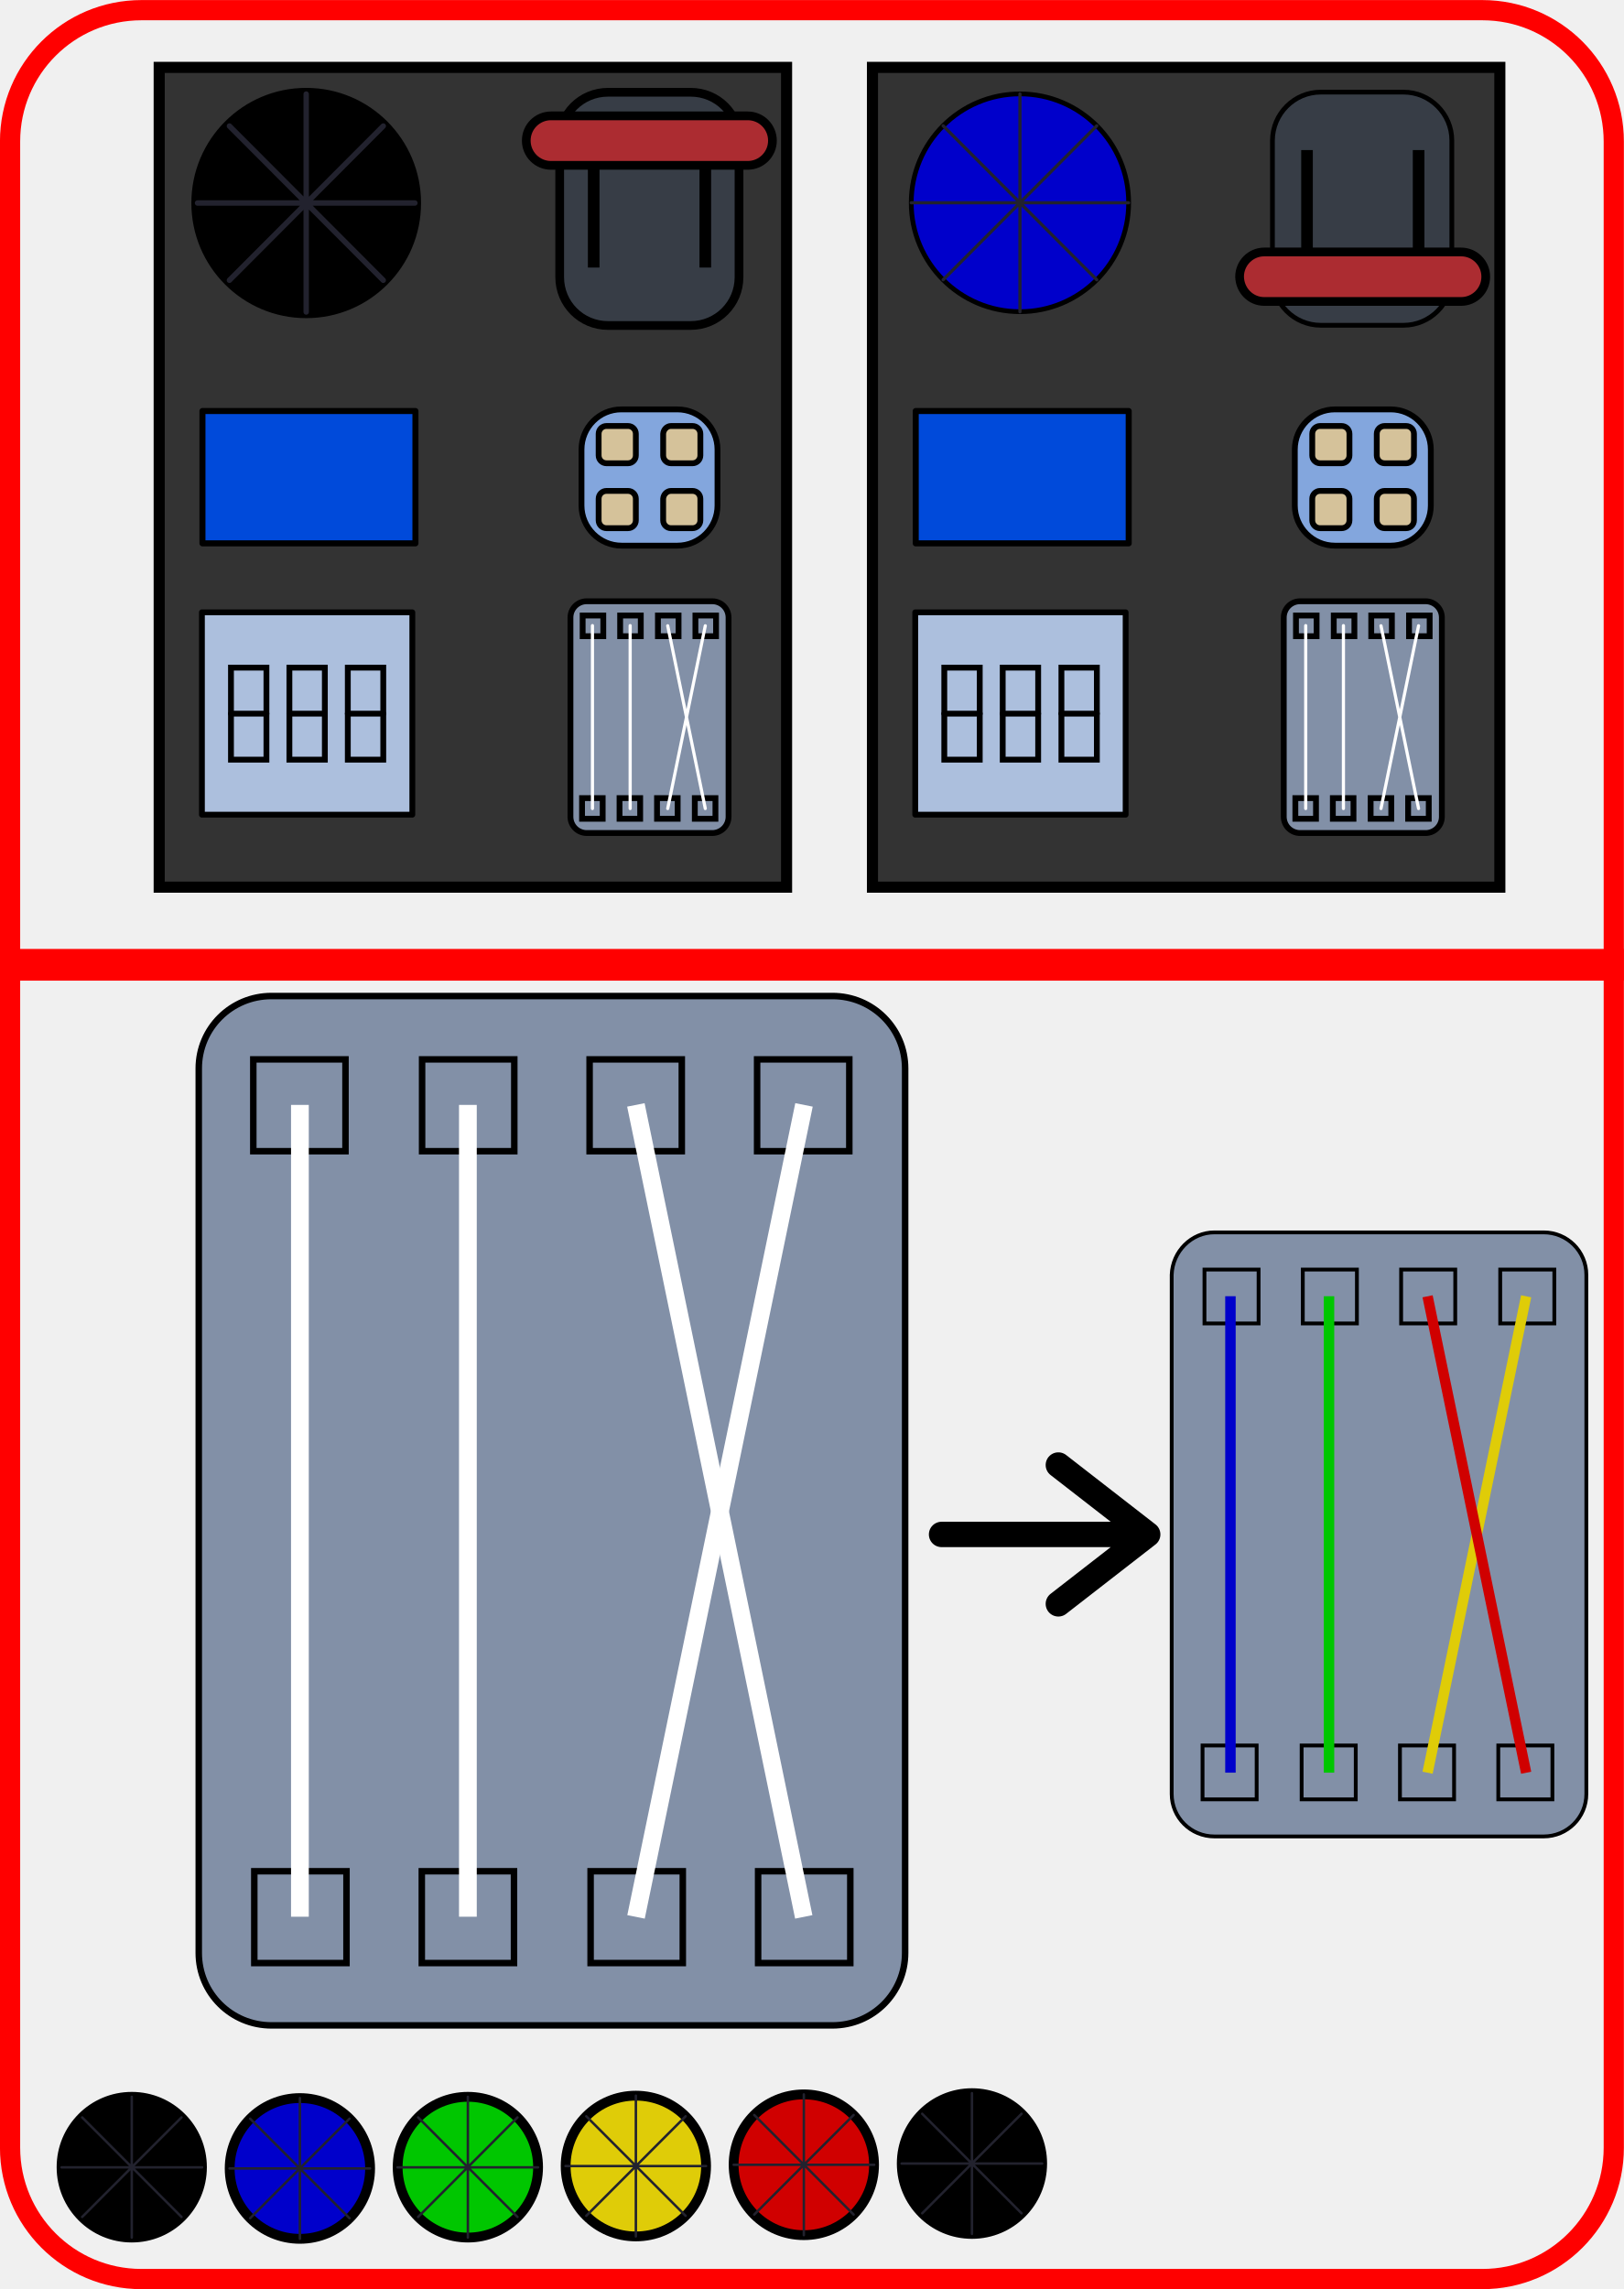
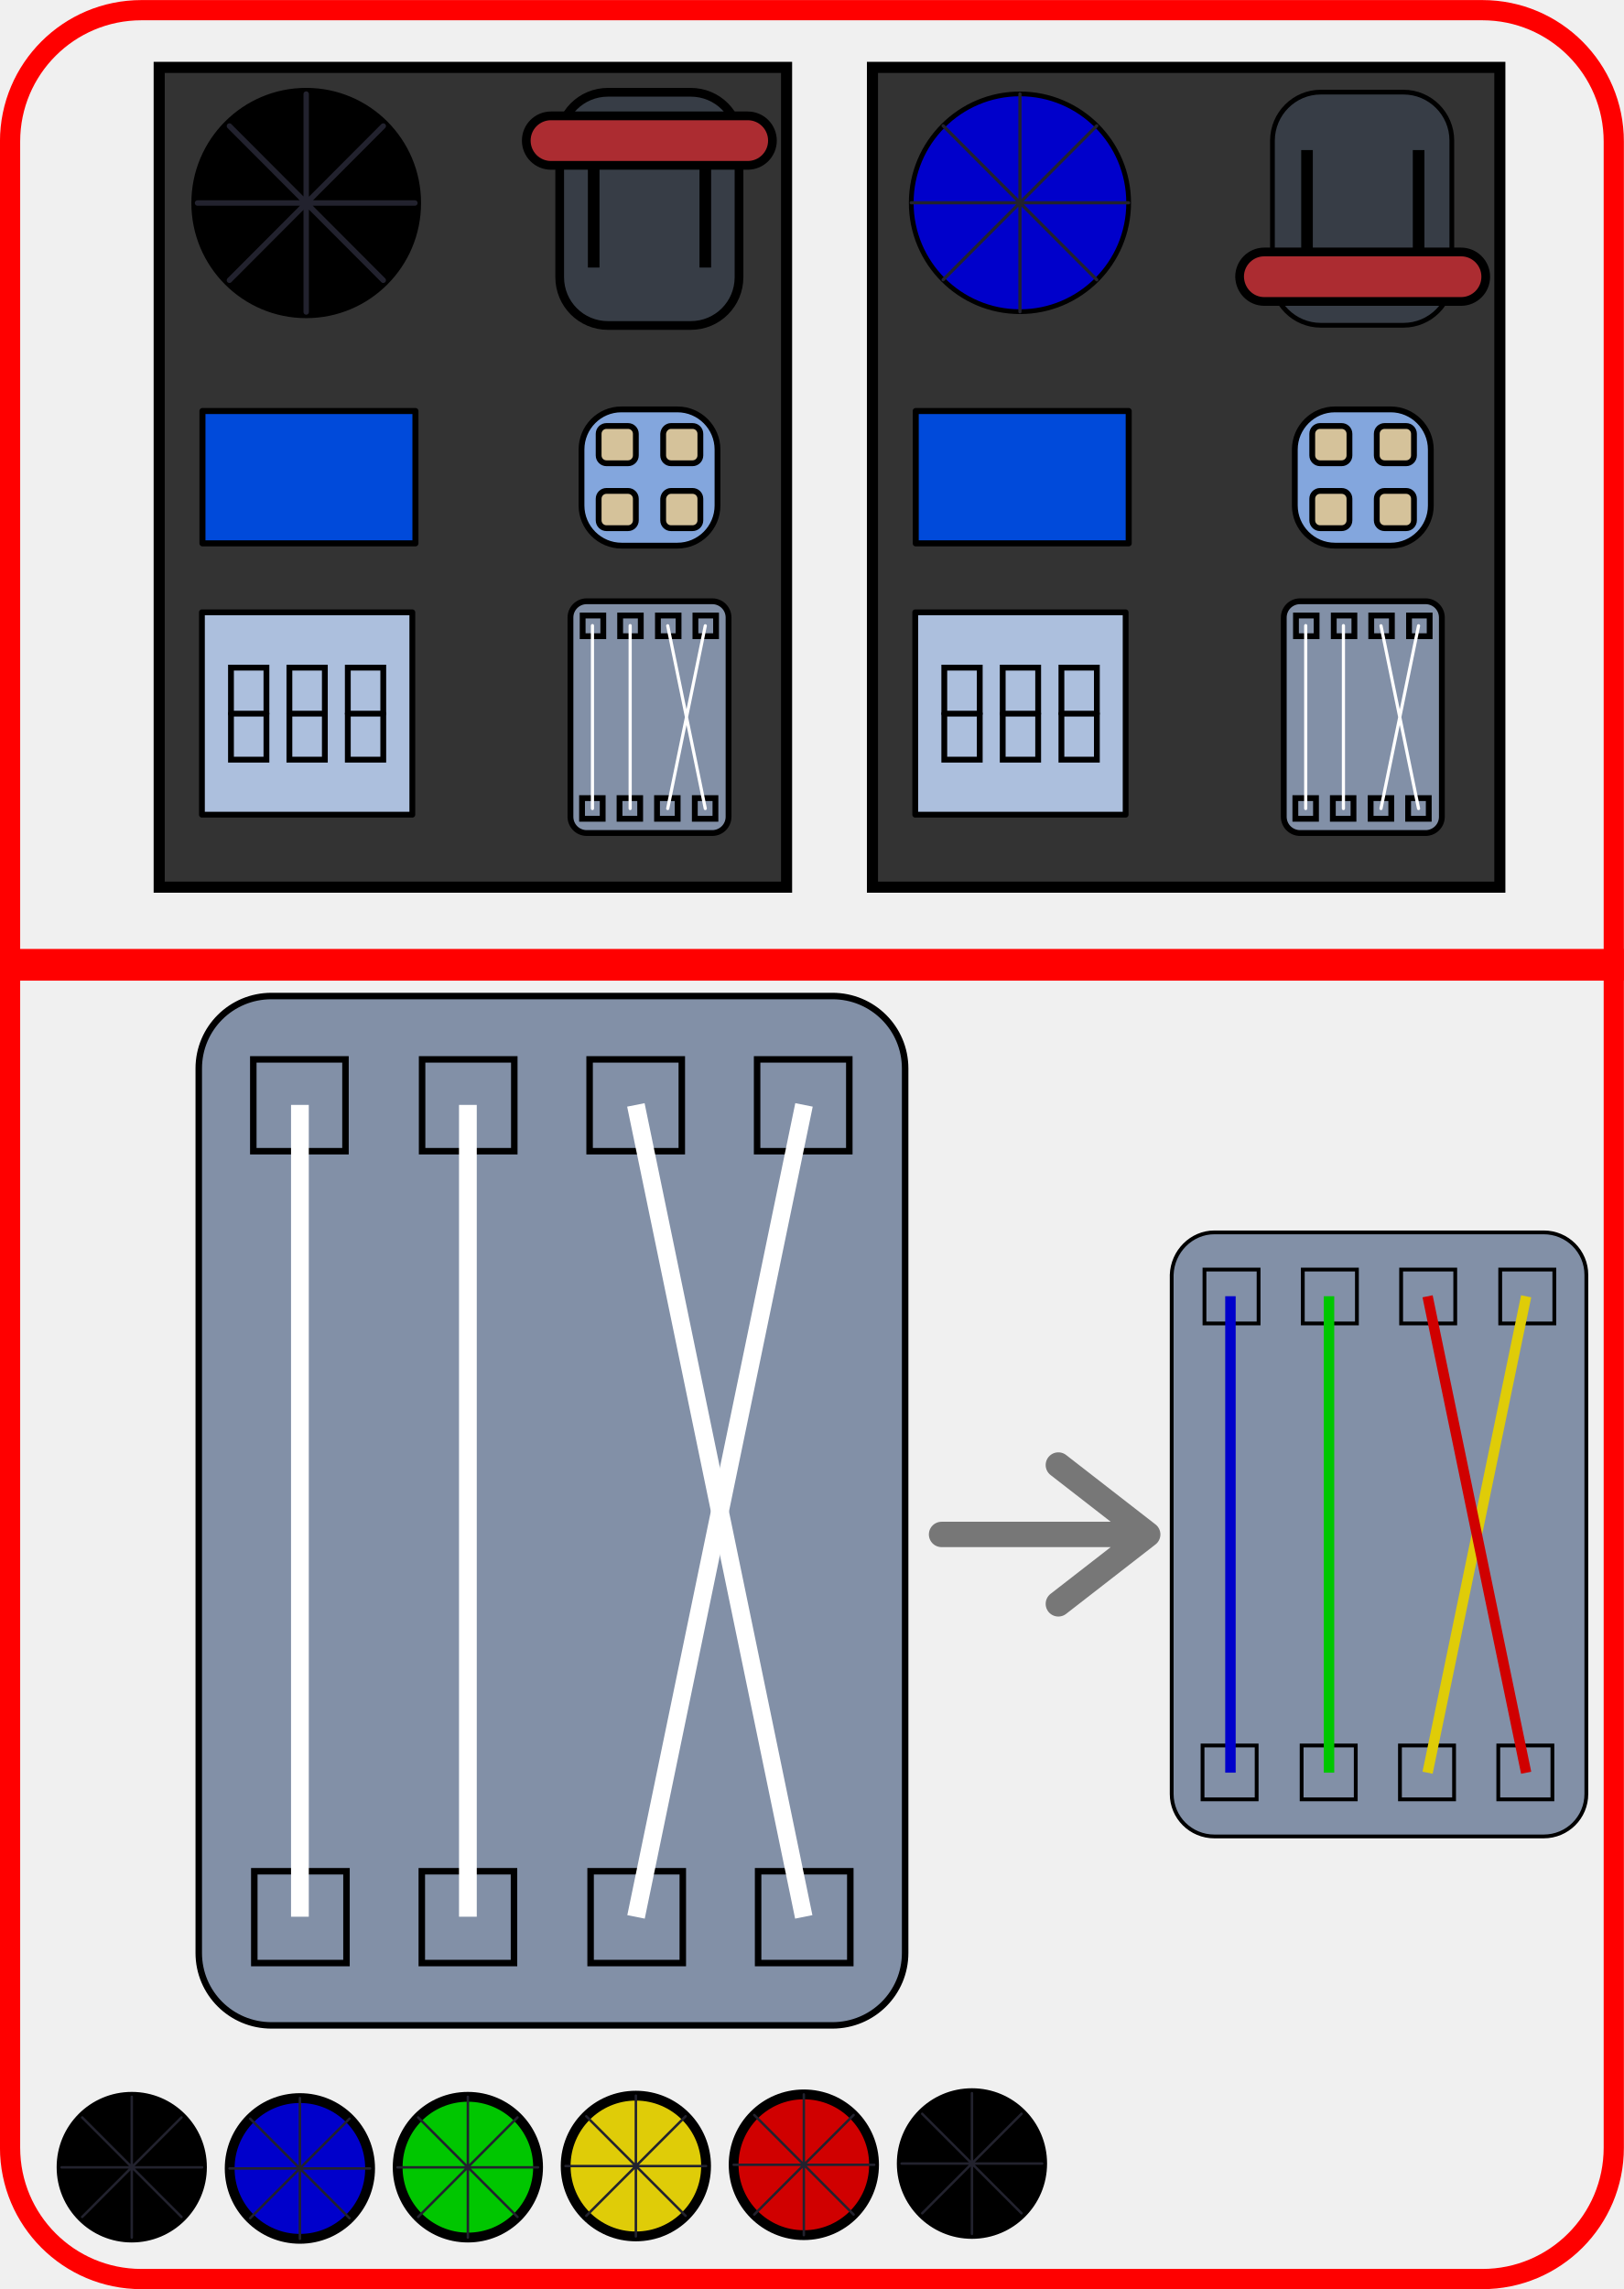
<svg xmlns="http://www.w3.org/2000/svg" viewBox="0 0 1024.6 1444.2">
  <style>
    .st3,.st6{stroke:#000}.st3{fill:#333;stroke-width:7.005;stroke-linecap:round;stroke-miterlimit:15.118}.st6{fill:#373d46;stroke-width:3}
    .st6,.st7,.st8{stroke-miterlimit:10}.st7,.st8,.st9{stroke:#000}.st7,.st8{fill:#ac2c31;stroke-width:4}.st8{stroke-width:3}
    .st9{fill:#004ada;stroke-width:3.806;stroke-linecap:round;stroke-linejoin:round;stroke-miterlimit:3.78}.st10,.st11{fill:#acbfdd}
    .st10,.st11,.st12,.st13,.st14{stroke:#000;stroke-width:2}.st10{stroke-linecap:round;stroke-linejoin:round;stroke-miterlimit:1}
    .st11,.st12,.st13,.st14{stroke-linecap:square;stroke-miterlimit:100}.st12{fill:#83a6dd}.st13{fill:#d5c29a}.st14{fill:#8290a7}
    .st15,.st18,.st19{stroke-linecap:round;stroke-linejoin:round}.st15{fill:#8290a7;stroke:#fff;stroke-width:2;stroke-miterlimit:100}
    .st18{stroke:#000;stroke-width:6.197;stroke-miterlimit:3.78}.st19{fill:#333;stroke:#22222e;stroke-width:1.549;stroke-miterlimit:2.442}
    .st24{stroke:#000;stroke-width:.5;stroke-miterlimit:10}.st24,.st25{fill:#8290a7}.st26{fill:#fff}.st28{fill:#0000cb}.st29{fill:#00c600}
    .st30{fill:#dfcc08}.st31{fill:#d00000}
  </style>
  <g transform="translate(-600.345 84.321)">
    <path fill="none" stroke="red" stroke-miterlimit="15.118" stroke-width="12.751" d="M689.6-77.9h846.2c45.8 0 82.9 37.1 82.9 82.9v1265.7c0 45.8-37.1 82.9-82.9 82.9H689.6c-45.8 0-82.9-37.1-82.9-82.9V4.9c0-45.7 37.1-82.8 82.9-82.8z" />
-     <path stroke="#000" stroke-linecap="round" stroke-linejoin="round" stroke-miterlimit="1" stroke-width="16" d="M1194.5 883.8h130.1-130.1zm130.1 0-56.4-43.8 56.4 43.8zm0 0-56.4 43.8 56.4-43.8z" />
+     <path stroke="#777" stroke-linecap="round" stroke-linejoin="round" stroke-miterlimit="1" stroke-width="16" d="M1194.5 883.8h130.1-130.1zm130.1 0-56.4-43.8 56.4 43.8zm0 0-56.4 43.8 56.4-43.8z" />
    <path fill="#4d4d4d" stroke="red" stroke-miterlimit="15.118" stroke-width="20" d="M611.6 524.4H1625" />
    <rect width="395.9" height="517.2" x="700.8" y="-41.8" class="st3" />
    <g transform="matrix(1.706 0 0 1.71 -104.124 -419.474)">
      <ellipse cx="526.2" cy="270.9" stroke="#000" stroke-linecap="round" stroke-linejoin="round" stroke-miterlimit="1" stroke-width=".96" rx="42" ry="42" />
      <path fill="#333" stroke="#22222e" stroke-linecap="round" stroke-linejoin="round" stroke-miterlimit="1" stroke-width="2" d="M526.2 230.7v80.4-80.4zm40.2 40.2H486h80.4zm-68.6-28.4 56.9 56.9-56.9-56.9zm56.9 0-56.9 56.9 56.9-56.9z" />
    </g>
    <path d="M623.1 232.3h28.5c9.2 0 16.6 7.4 16.6 16.6v46.9c0 9.2-7.4 16.6-16.6 16.6h-28.5c-9.2 0-16.6-7.4-16.6-16.6v-46.9c0-9.2 7.4-16.6 16.6-16.6z" class="st6" transform="matrix(1.834 0 0 1.837 -158.788 -452.84)" />
    <path d="M618.2 248.9v43.6-43.6zm38.4 0v43.6-43.6z" class="st7" transform="matrix(1.834 0 0 1.837 -158.788 -452.84)" />
    <path d="M603.5 240.4h67.7c4.7 0 8.5 3.8 8.5 8.5s-3.8 8.5-8.5 8.5h-67.7c-4.7 0-8.5-3.8-8.5-8.5s3.8-8.5 8.5-8.5z" class="st8" transform="matrix(1.834 0 0 1.837 -158.788 -452.84)" />
    <rect width="134.4" height="83.5" x="728.1" y="175" class="st9" />
    <g transform="matrix(1.834 0 0 1.837 -159.163 -446.38)">
      <rect width="72.4" height="69.5" x="483.6" y="407.4" class="st10" />
      <path d="M493.6 426.4h12.2V458h-12.2v-31.6z" class="st11" />
      <path d="M493.6 442.2h12.2" class="st10" />
      <path d="M513.7 426.4h12.2V458h-12.2v-31.6z" class="st11" />
      <path d="M513.7 442.2h12.2" class="st10" />
      <path d="M533.8 426.4H546V458h-12.2v-31.6z" class="st11" />
      <path d="M533.8 442.2H546" class="st10" />
    </g>
    <path d="M627.7 337.7H647c7.6 0 13.8 6.2 13.8 13.8v19.2c0 7.6-6.2 13.8-13.8 13.8h-19.2c-7.6 0-13.8-6.2-13.8-13.8v-19.2c0-7.6 6.1-13.8 13.7-13.8z" class="st12" transform="matrix(1.834 0 0 1.837 -158.788 -446.38)" />
    <path d="M622.6 343.4h7.4c1.5 0 2.7 1.2 2.7 2.7v7.4c0 1.5-1.2 2.7-2.7 2.7h-7.4c-1.5 0-2.7-1.2-2.7-2.7v-7.4c0-1.5 1.2-2.7 2.7-2.7z" class="st13" transform="matrix(1.834 0 0 1.837 -158.788 -446.38)" />
    <path d="M644.8 343.4h7.4c1.5 0 2.7 1.2 2.7 2.7v7.4c0 1.5-1.2 2.7-2.7 2.7h-7.4c-1.5 0-2.7-1.2-2.7-2.7v-7.4c.1-1.5 1.3-2.7 2.7-2.7z" class="st13" transform="matrix(1.834 0 0 1.837 -158.788 -446.38)" />
    <path d="M622.6 365.7h7.4c1.5 0 2.7 1.2 2.7 2.7v7.4c0 1.5-1.2 2.7-2.7 2.7h-7.4c-1.5 0-2.7-1.2-2.7-2.7v-7.4c0-1.5 1.2-2.7 2.7-2.7z" class="st13" transform="matrix(1.834 0 0 1.837 -158.788 -446.38)" />
    <path d="M644.8 365.7h7.4c1.5 0 2.7 1.2 2.7 2.7v7.4c0 1.5-1.2 2.7-2.7 2.7h-7.4c-1.5 0-2.7-1.2-2.7-2.7v-7.4c.1-1.5 1.3-2.7 2.7-2.7z" class="st13" transform="matrix(1.834 0 0 1.837 -158.788 -446.38)" />
    <path d="M615.8 403.6H659c3.1 0 5.6 2.5 5.6 5.6v68.4c0 3.1-2.5 5.6-5.6 5.6h-43.2c-3.1 0-5.6-2.5-5.6-5.6v-68.4c0-3.1 2.5-5.6 5.6-5.6z" class="st14" transform="matrix(1.834 0 0 1.837 -158.788 -446.38)" />
    <g transform="matrix(1.834 0 0 1.837 -158.421 -446.38)">
      <rect width="7.1" height="7.1" x="614.2" y="408.5" class="st14" />
      <rect width="7.1" height="7.1" x="627.1" y="408.5" class="st14" />
      <rect width="7.1" height="7.1" x="640.1" y="408.5" class="st14" />
      <rect width="7.1" height="7.1" x="653" y="408.5" class="st14" />
    </g>
    <g transform="matrix(-1.834 0 0 -1.837 1575.79 517.142)">
      <rect width="7.1" height="7.1" x="285.7" y="46.2" class="st14" />
      <rect width="7.1" height="7.1" x="298.7" y="46.2" class="st14" />
      <rect width="7.1" height="7.1" x="311.6" y="46.2" class="st14" />
      <rect width="7.1" height="7.1" x="324.5" y="46.2" class="st14" />
    </g>
    <path d="M974.2 425.8V310.4v115.4zm23.8 0V310.4v115.4zm23.7 0 23.7-115.3-23.7 115.3zm23.7 0-23.7-115.3 23.7 115.3z" class="st15" />
    <rect width="395.9" height="517.2" x="1150.9" y="-41.8" class="st3" />
    <g transform="translate(12.368 -44.975)">
      <ellipse cx="1231.6" cy="88.6" fill="#0000cb" stroke="#000" stroke-linecap="round" stroke-linejoin="round" stroke-miterlimit="3.78" stroke-width="3" rx="68.6" ry="68.7" />
      <path fill="#333" stroke="#22222e" stroke-linecap="round" stroke-linejoin="round" stroke-miterlimit="3.78" stroke-width="2" d="M1231.6 19.9v137.5V19.9zm68.6 68.7H1163h137.2zM1183.1 40l97 97.2-97-97.2zm97 0-97 97.2 97-97.2z" />
    </g>
    <path d="M1433.8-26.2h52.2c16.8 0 30.5 13.7 30.5 30.5v86.1c0 16.8-13.7 30.5-30.5 30.5h-52.2c-16.8 0-30.5-13.7-30.5-30.5V4.3c.1-16.8 13.7-30.5 30.5-30.5z" class="st6" />
    <path d="M798.7 143.4V187v-43.6zm38.4 0V187v-43.6z" class="st7" transform="matrix(1.834 0 0 -1.837 -39.696 353.876)" />
    <path d="M784 135h67.7c4.7 0 8.5 3.8 8.5 8.5s-3.8 8.5-8.5 8.5H784c-4.7 0-8.5-3.8-8.5-8.5.1-4.7 3.8-8.5 8.5-8.5z" class="st8" transform="matrix(1.834 0 0 -1.837 -39.696 353.876)" />
    <rect width="134.4" height="83.5" x="1178.2" y="175" class="st9" />
    <g transform="matrix(1.834 0 0 1.837 -40.072 -446.38)">
      <rect width="72.4" height="69.5" x="664.1" y="407.4" class="st10" />
      <path d="M674.1 426.4h12.2V458h-12.2v-31.6z" class="st11" />
      <path d="M674.1 442.2h12.2" class="st10" />
      <path d="M694.2 426.4h12.2V458h-12.2v-31.6z" class="st11" />
      <path d="M694.2 442.2h12.2" class="st10" />
      <path d="M714.4 426.4h12.2V458h-12.2v-31.6z" class="st11" />
      <path d="M714.4 442.2h12.2" class="st10" />
    </g>
    <path d="M808.3 337.7h19.2c7.6 0 13.8 6.2 13.8 13.8v19.2c0 7.6-6.2 13.8-13.8 13.8h-19.2c-7.6 0-13.8-6.2-13.8-13.8v-19.2c0-7.6 6.2-13.8 13.8-13.8z" class="st12" transform="matrix(1.834 0 0 1.837 -39.696 -446.38)" />
    <path d="M803.2 343.4h7.4c1.5 0 2.7 1.2 2.7 2.7v7.4c0 1.5-1.2 2.7-2.7 2.7h-7.4c-1.5 0-2.7-1.2-2.7-2.7v-7.4c0-1.5 1.2-2.7 2.7-2.7z" class="st13" transform="matrix(1.834 0 0 1.837 -39.696 -446.38)" />
    <path d="M825.4 343.4h7.4c1.5 0 2.7 1.2 2.7 2.7v7.4c0 1.5-1.2 2.7-2.7 2.7h-7.4c-1.5 0-2.7-1.2-2.7-2.7v-7.4c0-1.5 1.2-2.7 2.7-2.7z" class="st13" transform="matrix(1.834 0 0 1.837 -39.696 -446.38)" />
    <path d="M803.2 365.7h7.4c1.5 0 2.7 1.2 2.7 2.7v7.4c0 1.5-1.2 2.7-2.7 2.7h-7.4c-1.5 0-2.7-1.2-2.7-2.7v-7.4c0-1.5 1.2-2.7 2.7-2.7z" class="st13" transform="matrix(1.834 0 0 1.837 -39.696 -446.38)" />
    <path d="M825.4 365.7h7.4c1.5 0 2.7 1.2 2.7 2.7v7.4c0 1.5-1.2 2.7-2.7 2.7h-7.4c-1.5 0-2.7-1.2-2.7-2.7v-7.4c0-1.5 1.2-2.7 2.7-2.7z" class="st13" transform="matrix(1.834 0 0 1.837 -39.696 -446.38)" />
    <path d="M796.3 403.6h43.2c3.1 0 5.6 2.5 5.6 5.6v68.4c0 3.1-2.5 5.6-5.6 5.6h-43.2c-3.1 0-5.6-2.5-5.6-5.6v-68.4c0-3.1 2.5-5.6 5.6-5.6z" class="st14" transform="matrix(1.834 0 0 1.837 -39.696 -446.38)" />
    <g transform="matrix(1.834 0 0 1.837 -39.33 -446.38)">
      <rect width="7.1" height="7.1" x="794.7" y="408.5" class="st14" />
      <rect width="7.1" height="7.1" x="807.7" y="408.5" class="st14" />
      <rect width="7.1" height="7.1" x="820.6" y="408.5" class="st14" />
      <rect width="7.1" height="7.1" x="833.6" y="408.5" class="st14" />
    </g>
    <g transform="matrix(-1.834 0 0 -1.837 1694.882 517.142)">
      <rect width="7.1" height="7.1" x="105.2" y="46.2" class="st14" />
      <rect width="7.1" height="7.1" x="118.1" y="46.2" class="st14" />
      <rect width="7.1" height="7.1" x="131.1" y="46.2" class="st14" />
      <rect width="7.1" height="7.1" x="144" y="46.2" class="st14" />
    </g>
    <path d="M1424.3 425.8V310.4v115.4zm23.8 0V310.4v115.4zm23.7 0 23.7-115.3-23.7 115.3zm23.7 0-23.7-115.3 23.7 115.3z" class="st15" />
    <g transform="translate(-43.413 7.121)">
      <ellipse cx="726.9" cy="1275.9" class="st18" rx="44.3" ry="44.4" />
      <path d="M726.9 1231.5v88.8-88.8zm44.4 44.5h-88.7 88.7zm-75.7-31.5 62.7 62.8-62.7-62.8zm62.7 0-62.7 62.8 62.7-62.8z" class="st19" />
    </g>
    <g transform="translate(-43.413 7.121)">
      <ellipse cx="1257.1" cy="1273.6" class="st18" rx="44.3" ry="44.4" />
      <path d="M1257.1 1229.2v88.8-88.8zm44.3 44.4h-88.7 88.7zm-75.7-31.4 62.7 62.8-62.7-62.8zm62.7 0-62.7 62.8 62.7-62.8z" class="st19" />
    </g>
    <g transform="translate(-43.413 7.121)">
      <ellipse cx="833" cy="1276.7" fill="#0000cb" stroke="#000" stroke-linecap="round" stroke-linejoin="round" stroke-miterlimit="3.78" stroke-width="6.197" rx="44.3" ry="44.4" />
      <path d="M833 1232.3v88.8-88.8zm44.3 44.4h-88.7 88.7zm-75.7-31.4 62.7 62.8-62.7-62.8zm62.7 0-62.7 62.8 62.7-62.8z" class="st19" />
    </g>
    <g transform="translate(-43.413 7.121)">
      <ellipse cx="939" cy="1275.9" fill="#00c600" stroke="#000" stroke-linecap="round" stroke-linejoin="round" stroke-miterlimit="3.78" stroke-width="6.197" rx="44.3" ry="44.4" />
      <path d="M939 1231.5v88.8-88.8zm44.3 44.5h-88.7 88.7zm-75.7-31.5 62.7 62.8-62.7-62.8zm62.7 0-62.7 62.8 62.7-62.8z" class="st19" />
    </g>
    <ellipse cx="1001.6" cy="1282.3" fill="#dfcc08" stroke="#000" stroke-linecap="round" stroke-linejoin="round" stroke-miterlimit="3.78" stroke-width="6.197" rx="44.3" ry="44.4" />
    <path d="M1001.6 1237.9v88.8-88.8zm44.3 44.4h-88.7 88.7zm-75.6-31.4 62.7 62.8-62.7-62.8zm62.7 0-62.7 62.8 62.7-62.8z" class="st19" />
    <ellipse cx="1107.6" cy="1281.5" fill="#d00000" stroke="#000" stroke-linecap="round" stroke-linejoin="round" stroke-miterlimit="3.78" stroke-width="6.197" rx="44.3" ry="44.4" />
    <path d="M1107.6 1237.1v88.8-88.8zm44.4 44.4h-88.7 88.7zm-75.7-31.4 62.7 62.8-62.7-62.8zm62.7 0-62.7 62.8 62.7-62.8z" class="st19" />
    <path d="M482.8 308.4H526c3.1 0 5.6 2.5 5.6 5.6v68.4c0 3.1-2.5 5.6-5.6 5.6h-43.2c-3.1 0-5.6-2.5-5.6-5.6V314c0-3.1 2.5-5.6 5.6-5.6z" class="st24" transform="matrix(8.194 0 0 8.159 -3184.41 -1972.136)" />
    <g transform="matrix(8.194 0 0 8.159 -3182.771 -1972.136)">
      <rect width="7.1" height="7.1" x="481.2" y="313.3" class="st24" />
      <rect width="7.1" height="7.1" x="494.2" y="313.3" class="st24" />
      <rect width="7.1" height="7.1" x="507.1" y="313.3" class="st24" />
      <rect width="7.1" height="7.1" x="520" y="313.3" class="st24" />
    </g>
    <g transform="matrix(-8.194 0 0 -8.159 4567.745 2307.918)">
      <rect width="7.1" height="7.1" x="418.7" y="141.4" class="st24" />
      <rect width="7.1" height="7.1" x="431.6" y="141.4" class="st24" />
      <rect width="7.1" height="7.1" x="444.6" y="141.4" class="st24" />
      <rect width="7.1" height="7.1" x="457.5" y="141.4" class="st24" />
    </g>
    <path d="M789.6 1125V612.8 1125z" class="st25" />
    <path d="M784 612.8V1125h11.2V612.8H784z" class="st26" />
    <path d="M895.6 1125V612.8 1125z" class="st25" />
    <path d="M890 612.8V1125h11.2V612.8H890z" class="st26" />
    <path d="m1001.6 1125 106-512.3-106 512.3z" class="st25" />
    <path d="m1102.2 611.7-106 512.3 11 2.2 106-512.3-11-2.2z" class="st26" />
    <path d="m1107.7 1125-106-512.3 106 512.3z" class="st25" />
    <path d="m1007.1 611.7-11 2.2 106 512.3 10.9-2.2-105.9-512.3z" class="st26" />
    <path d="M584.5 371.2h43.2c3.1 0 5.6 2.5 5.6 5.6v68.4c0 3.1-2.5 5.6-5.6 5.6h-43.2c-3.1 0-5.6-2.5-5.6-5.6v-68.4c.1-3.1 2.6-5.6 5.6-5.6z" class="st24" transform="matrix(4.81 0 0 4.788 -1444.783 -1084.083)" />
    <g transform="matrix(4.81 0 0 4.788 -1443.821 -1084.083)">
      <rect width="7.1" height="7.1" x="583" y="376.1" class="st24" />
      <rect width="7.1" height="7.1" x="595.9" y="376.1" class="st24" />
      <rect width="7.1" height="7.1" x="608.8" y="376.1" class="st24" />
      <rect width="7.1" height="7.1" x="621.8" y="376.1" class="st24" />
    </g>
    <g transform="matrix(-4.81 0 0 -4.788 3104.742 1427.765)">
      <rect width="7.1" height="7.1" x="317" y="78.7" class="st24" />
      <rect width="7.1" height="7.1" x="329.9" y="78.7" class="st24" />
      <rect width="7.1" height="7.1" x="342.8" y="78.7" class="st24" />
      <rect width="7.1" height="7.1" x="355.8" y="78.7" class="st24" />
    </g>
    <path d="M1376.7 1034.2V733.5v300.7z" class="st28" />
    <path d="M1373.5 733.5v300.6h6.6V733.5h-6.6z" class="st28" />
    <path d="M1439 1034.2V733.5v300.7z" class="st29" />
    <path d="M1435.7 733.5v300.6h6.6V733.5h-6.6z" class="st29" />
    <path d="m1501.2 1034.2 62.2-300.6-62.2 300.6z" class="st30" />
    <path d="m1560.2 732.9-62.2 300.6 6.4 1.3 62.2-300.6-6.4-1.3z" class="st30" />
    <path d="m1563.4 1034.2-62.2-300.6 62.2 300.6z" class="st31" />
    <path d="m1504.4 732.9-6.4 1.3 62.2 300.6 6.4-1.3-62.2-300.6z" class="st31" />
  </g>
</svg>
